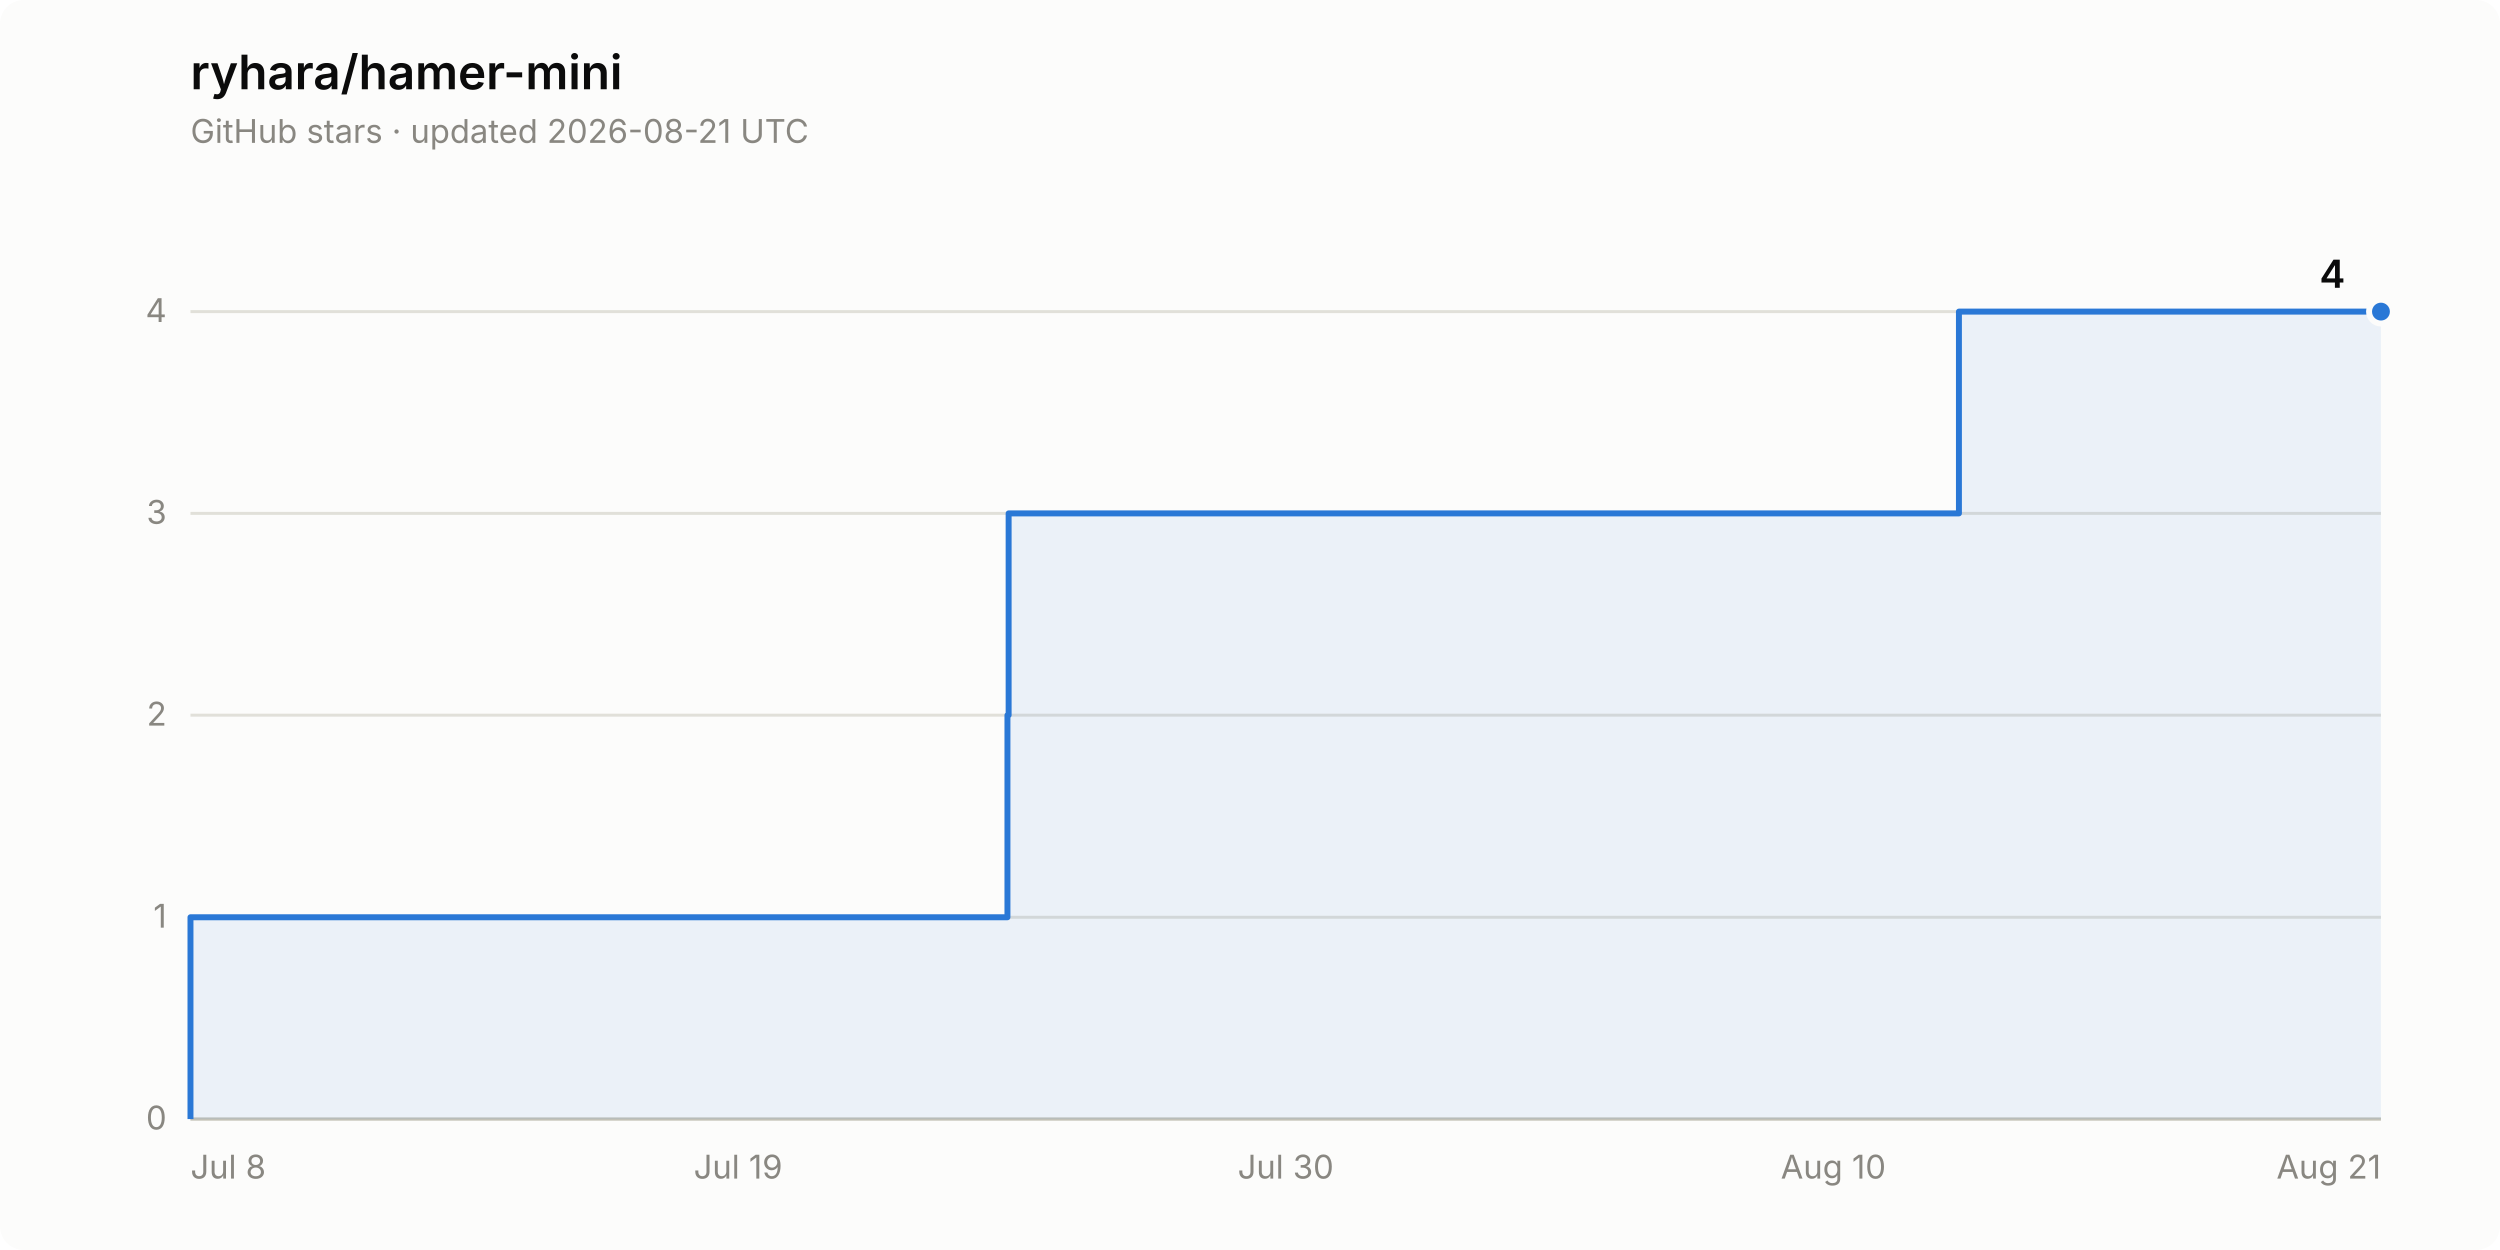
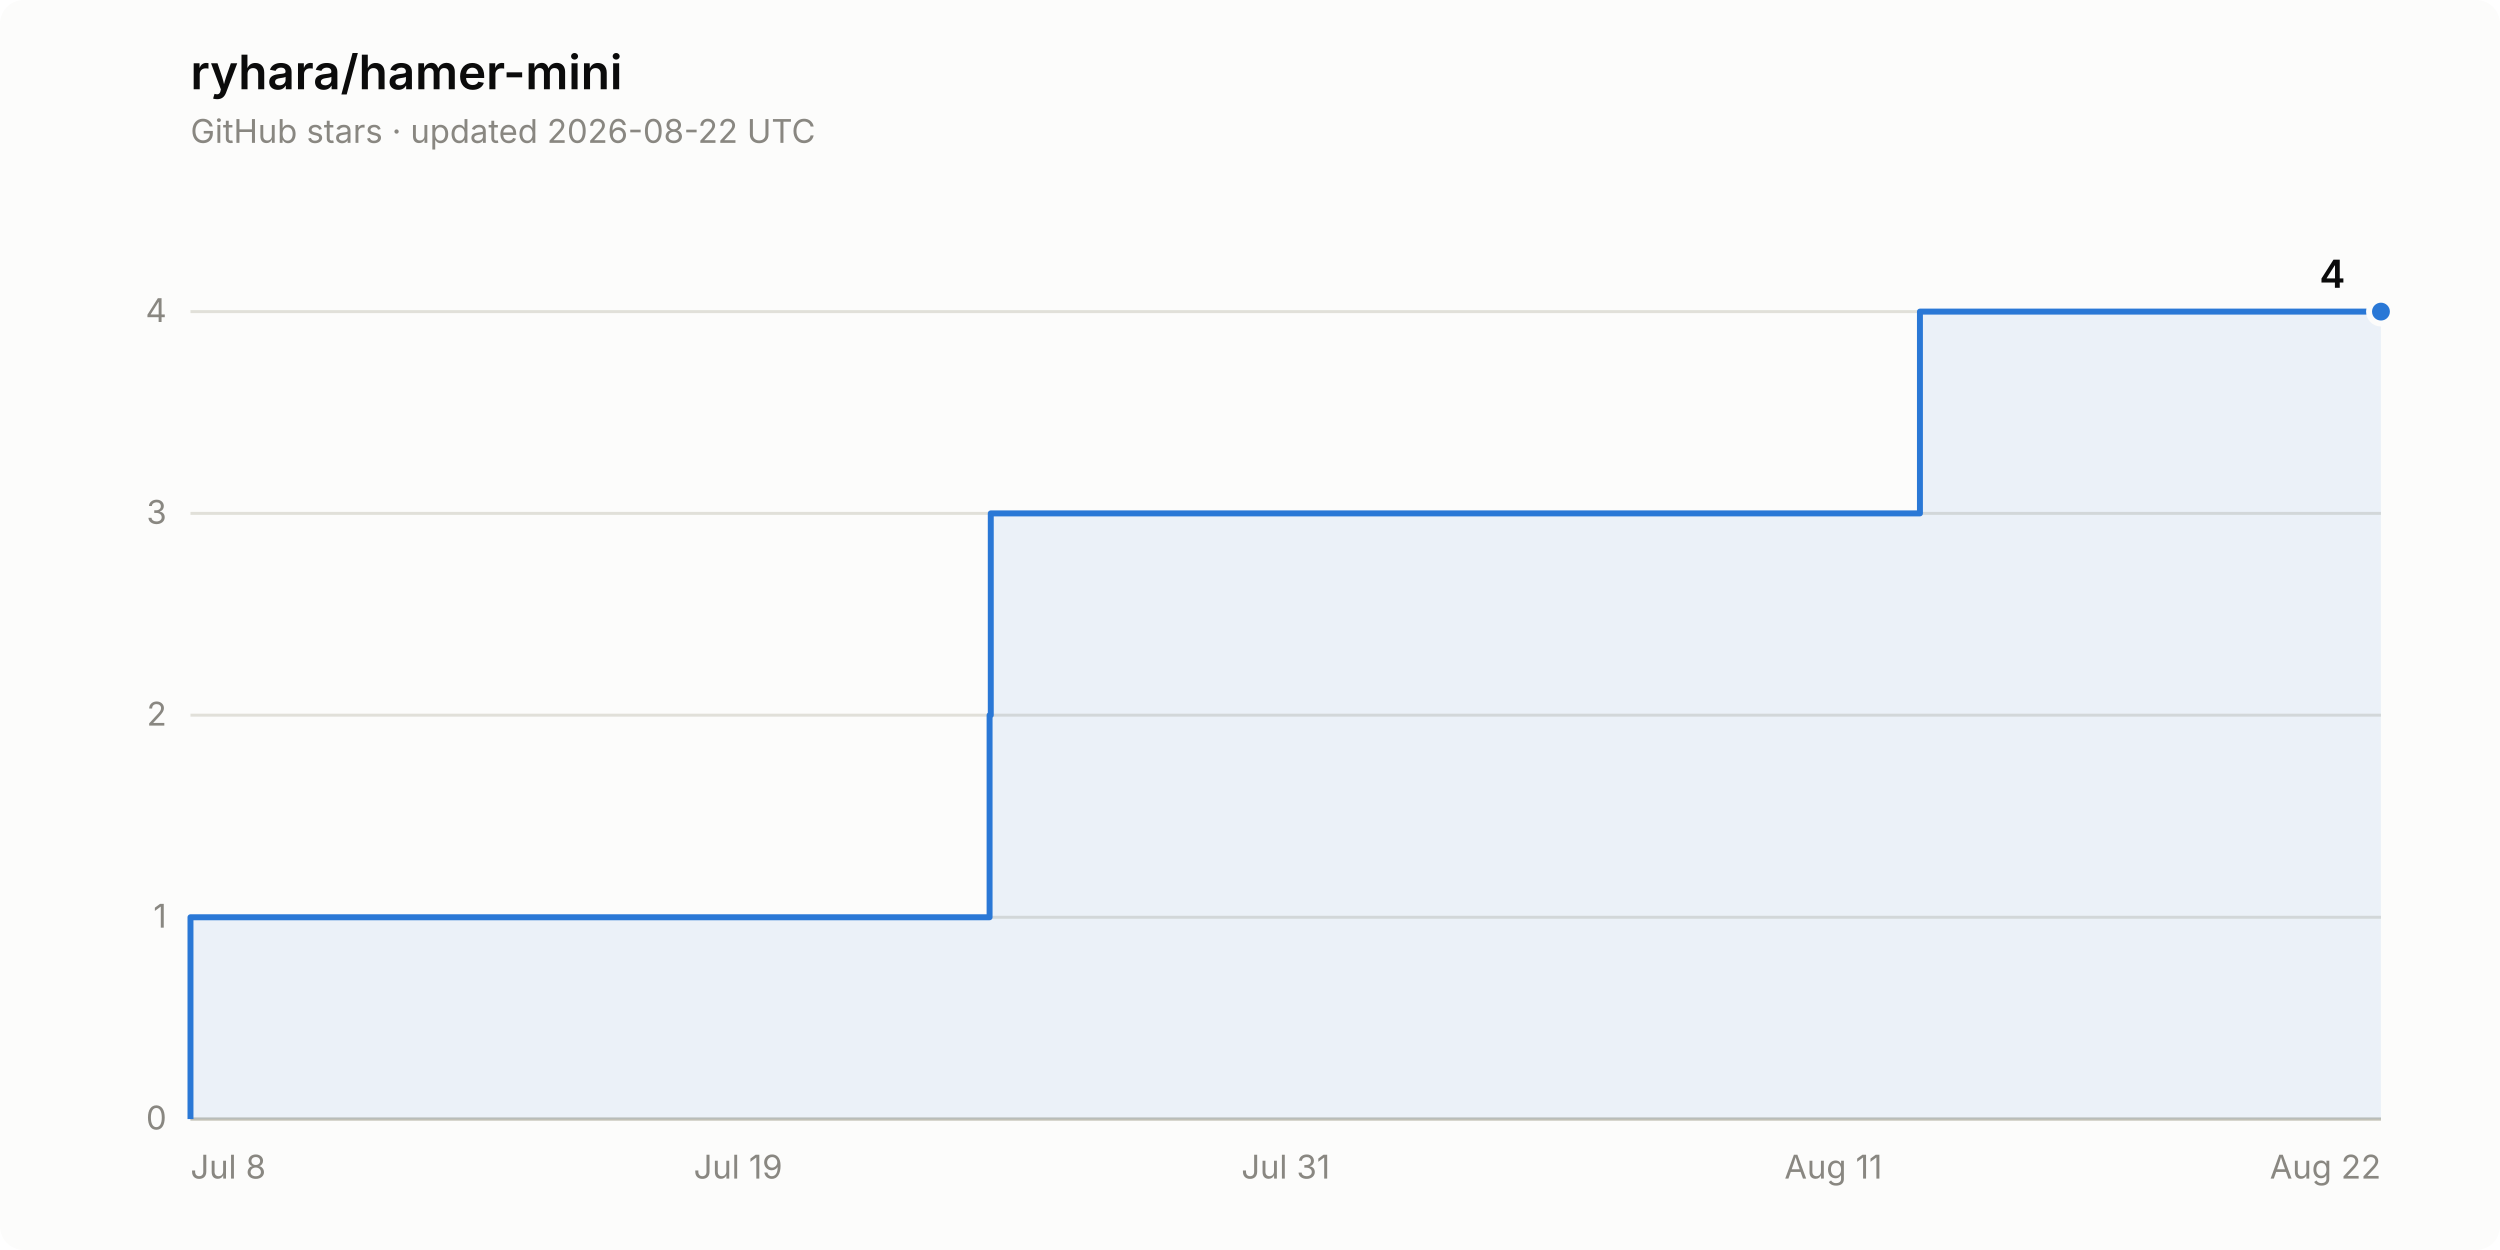
<svg xmlns="http://www.w3.org/2000/svg" width="840" height="420" viewBox="0 0 840 420" role="img" aria-label="Star history of ryhara/hamer-mini: 4 stars">
  <rect width="840" height="420" rx="8" fill="#fcfcfb" />
  <text x="64" y="30" font-family="system-ui, -apple-system, &quot;Segoe UI&quot;, sans-serif" font-size="16" font-weight="600" fill="#0b0b0b">ryhara/hamer-mini</text>
-   <text x="64" y="48" font-family="system-ui, -apple-system, &quot;Segoe UI&quot;, sans-serif" font-size="11" fill="#898781">GitHub stars · updated 2026-08-21 UTC</text>
+   <text x="64" y="48" font-family="system-ui, -apple-system, &quot;Segoe UI&quot;, sans-serif" font-size="11" fill="#898781">GitHub stars · updated 2026-08-22 UTC</text>
  <line x1="64" y1="376.0" x2="800" y2="376.0" stroke="#e1e0d9" stroke-width="1" />
  <text x="56" y="379.5" font-family="system-ui, -apple-system, &quot;Segoe UI&quot;, sans-serif" font-size="11" fill="#898781" text-anchor="end" style="font-variant-numeric: tabular-nums">0</text>
  <line x1="64" y1="308.2" x2="800" y2="308.2" stroke="#e1e0d9" stroke-width="1" />
  <text x="56" y="311.7" font-family="system-ui, -apple-system, &quot;Segoe UI&quot;, sans-serif" font-size="11" fill="#898781" text-anchor="end" style="font-variant-numeric: tabular-nums">1</text>
  <line x1="64" y1="240.3" x2="800" y2="240.3" stroke="#e1e0d9" stroke-width="1" />
  <text x="56" y="243.8" font-family="system-ui, -apple-system, &quot;Segoe UI&quot;, sans-serif" font-size="11" fill="#898781" text-anchor="end" style="font-variant-numeric: tabular-nums">2</text>
  <line x1="64" y1="172.5" x2="800" y2="172.5" stroke="#e1e0d9" stroke-width="1" />
  <text x="56" y="176.0" font-family="system-ui, -apple-system, &quot;Segoe UI&quot;, sans-serif" font-size="11" fill="#898781" text-anchor="end" style="font-variant-numeric: tabular-nums">3</text>
  <line x1="64" y1="104.7" x2="800" y2="104.7" stroke="#e1e0d9" stroke-width="1" />
  <text x="56" y="108.2" font-family="system-ui, -apple-system, &quot;Segoe UI&quot;, sans-serif" font-size="11" fill="#898781" text-anchor="end" style="font-variant-numeric: tabular-nums">4</text>
  <line x1="64" y1="376.0" x2="800" y2="376.0" stroke="#c3c2b7" stroke-width="1" />
  <text x="64.0" y="396" font-family="system-ui, -apple-system, &quot;Segoe UI&quot;, sans-serif" font-size="11" fill="#898781" text-anchor="start">Jul 8</text>
  <text x="248.0" y="396" font-family="system-ui, -apple-system, &quot;Segoe UI&quot;, sans-serif" font-size="11" fill="#898781" text-anchor="middle">Jul 19</text>
-   <text x="432.0" y="396" font-family="system-ui, -apple-system, &quot;Segoe UI&quot;, sans-serif" font-size="11" fill="#898781" text-anchor="middle">Jul 30</text>
-   <text x="616.0" y="396" font-family="system-ui, -apple-system, &quot;Segoe UI&quot;, sans-serif" font-size="11" fill="#898781" text-anchor="middle">Aug 10</text>
-   <text x="800.0" y="396" font-family="system-ui, -apple-system, &quot;Segoe UI&quot;, sans-serif" font-size="11" fill="#898781" text-anchor="end">Aug 21</text>
-   <path d="M 64.0 376.0 L 64.0 308.2 L 338.5 308.2 L 338.5 240.3 L 338.9 240.3 L 338.9 172.5 L 658.2 172.5 L 658.2 104.7 L 800.0 104.7 L 800.0 376.0 Z" fill="#2a78d6" fill-opacity="0.08" stroke="none" />
-   <path d="M 64.0 376.0 L 64.0 308.2 L 338.5 308.2 L 338.5 240.3 L 338.9 240.3 L 338.9 172.5 L 658.2 172.5 L 658.2 104.7 L 800.0 104.7" fill="none" stroke="#2a78d6" stroke-width="2" stroke-linejoin="round" />
+   <text x="432.0" y="396" font-family="system-ui, -apple-system, &quot;Segoe UI&quot;, sans-serif" font-size="11" fill="#898781" text-anchor="middle">Jul 31</text>
+   <text x="616.0" y="396" font-family="system-ui, -apple-system, &quot;Segoe UI&quot;, sans-serif" font-size="11" fill="#898781" text-anchor="middle">Aug 11</text>
+   <text x="800.0" y="396" font-family="system-ui, -apple-system, &quot;Segoe UI&quot;, sans-serif" font-size="11" fill="#898781" text-anchor="end">Aug 22</text>
+   <path d="M 64.0 376.0 L 64.0 308.2 L 332.5 308.2 L 332.5 240.3 L 332.9 240.3 L 332.9 172.5 L 645.1 172.5 L 645.1 104.7 L 800.0 104.7 L 800.0 376.0 Z" fill="#2a78d6" fill-opacity="0.08" stroke="none" />
+   <path d="M 64.0 376.0 L 64.0 308.2 L 332.5 308.2 L 332.5 240.3 L 332.9 240.3 L 332.9 172.5 L 645.1 172.5 L 645.1 104.7 L 800.0 104.7" fill="none" stroke="#2a78d6" stroke-width="2" stroke-linejoin="round" />
  <circle cx="800.0" cy="104.7" r="4" fill="#2a78d6" stroke="#fcfcfb" stroke-width="2" />
  <text x="788.0" y="96.7" font-family="system-ui, -apple-system, &quot;Segoe UI&quot;, sans-serif" font-size="13" font-weight="600" fill="#0b0b0b" text-anchor="end" style="font-variant-numeric: tabular-nums">4</text>
</svg>
